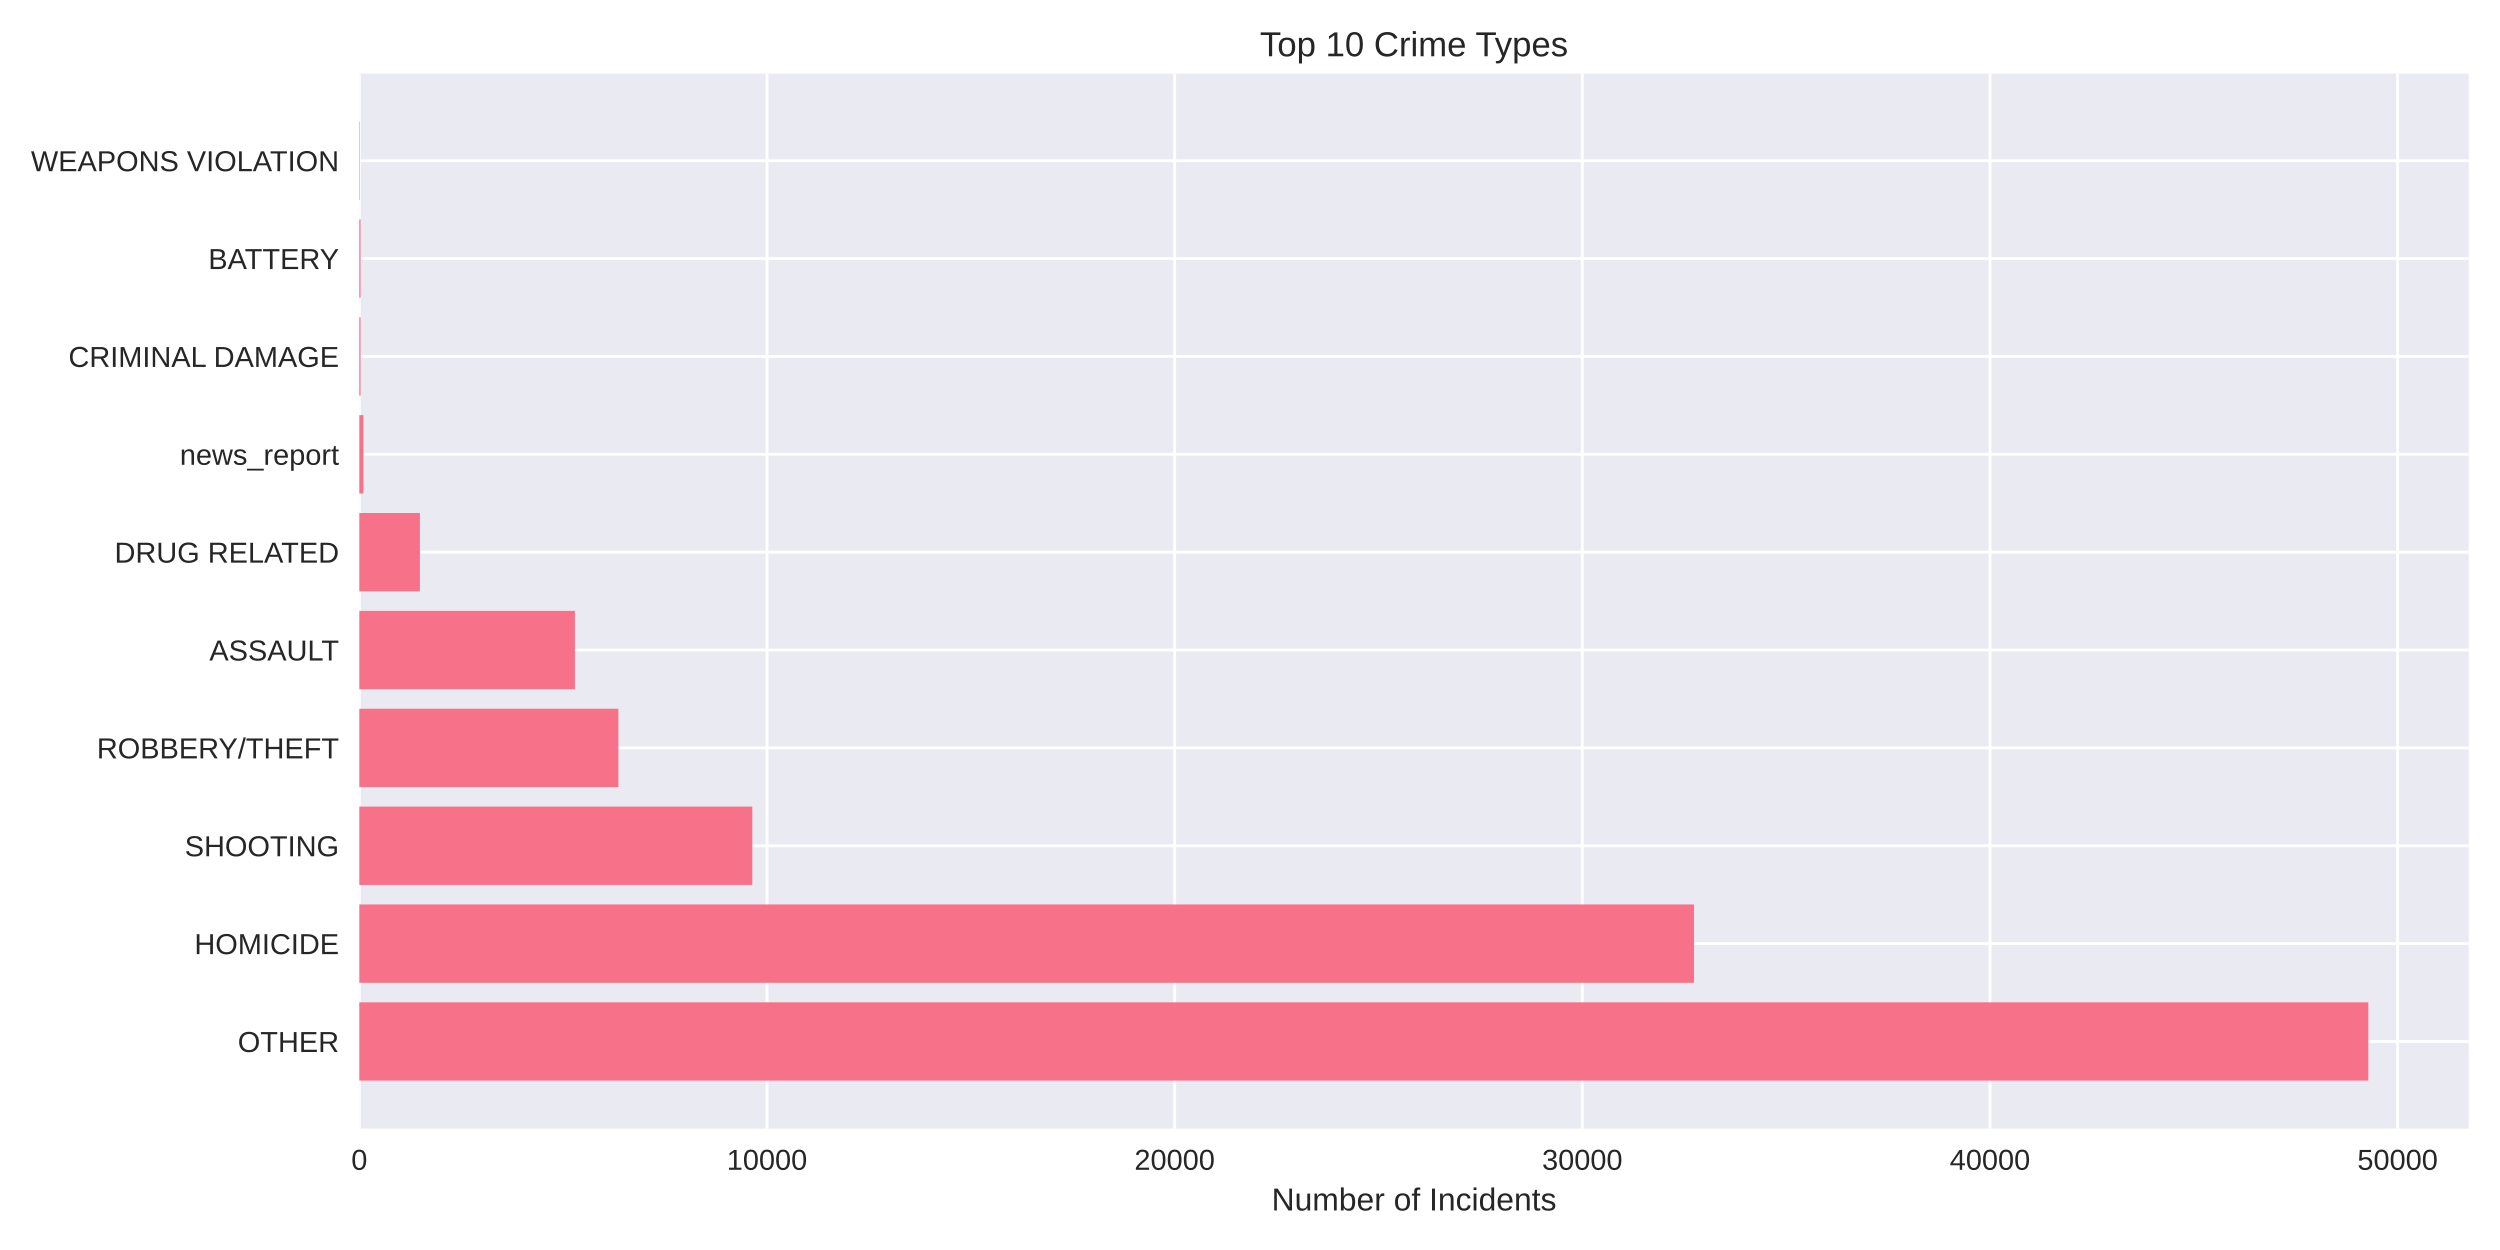
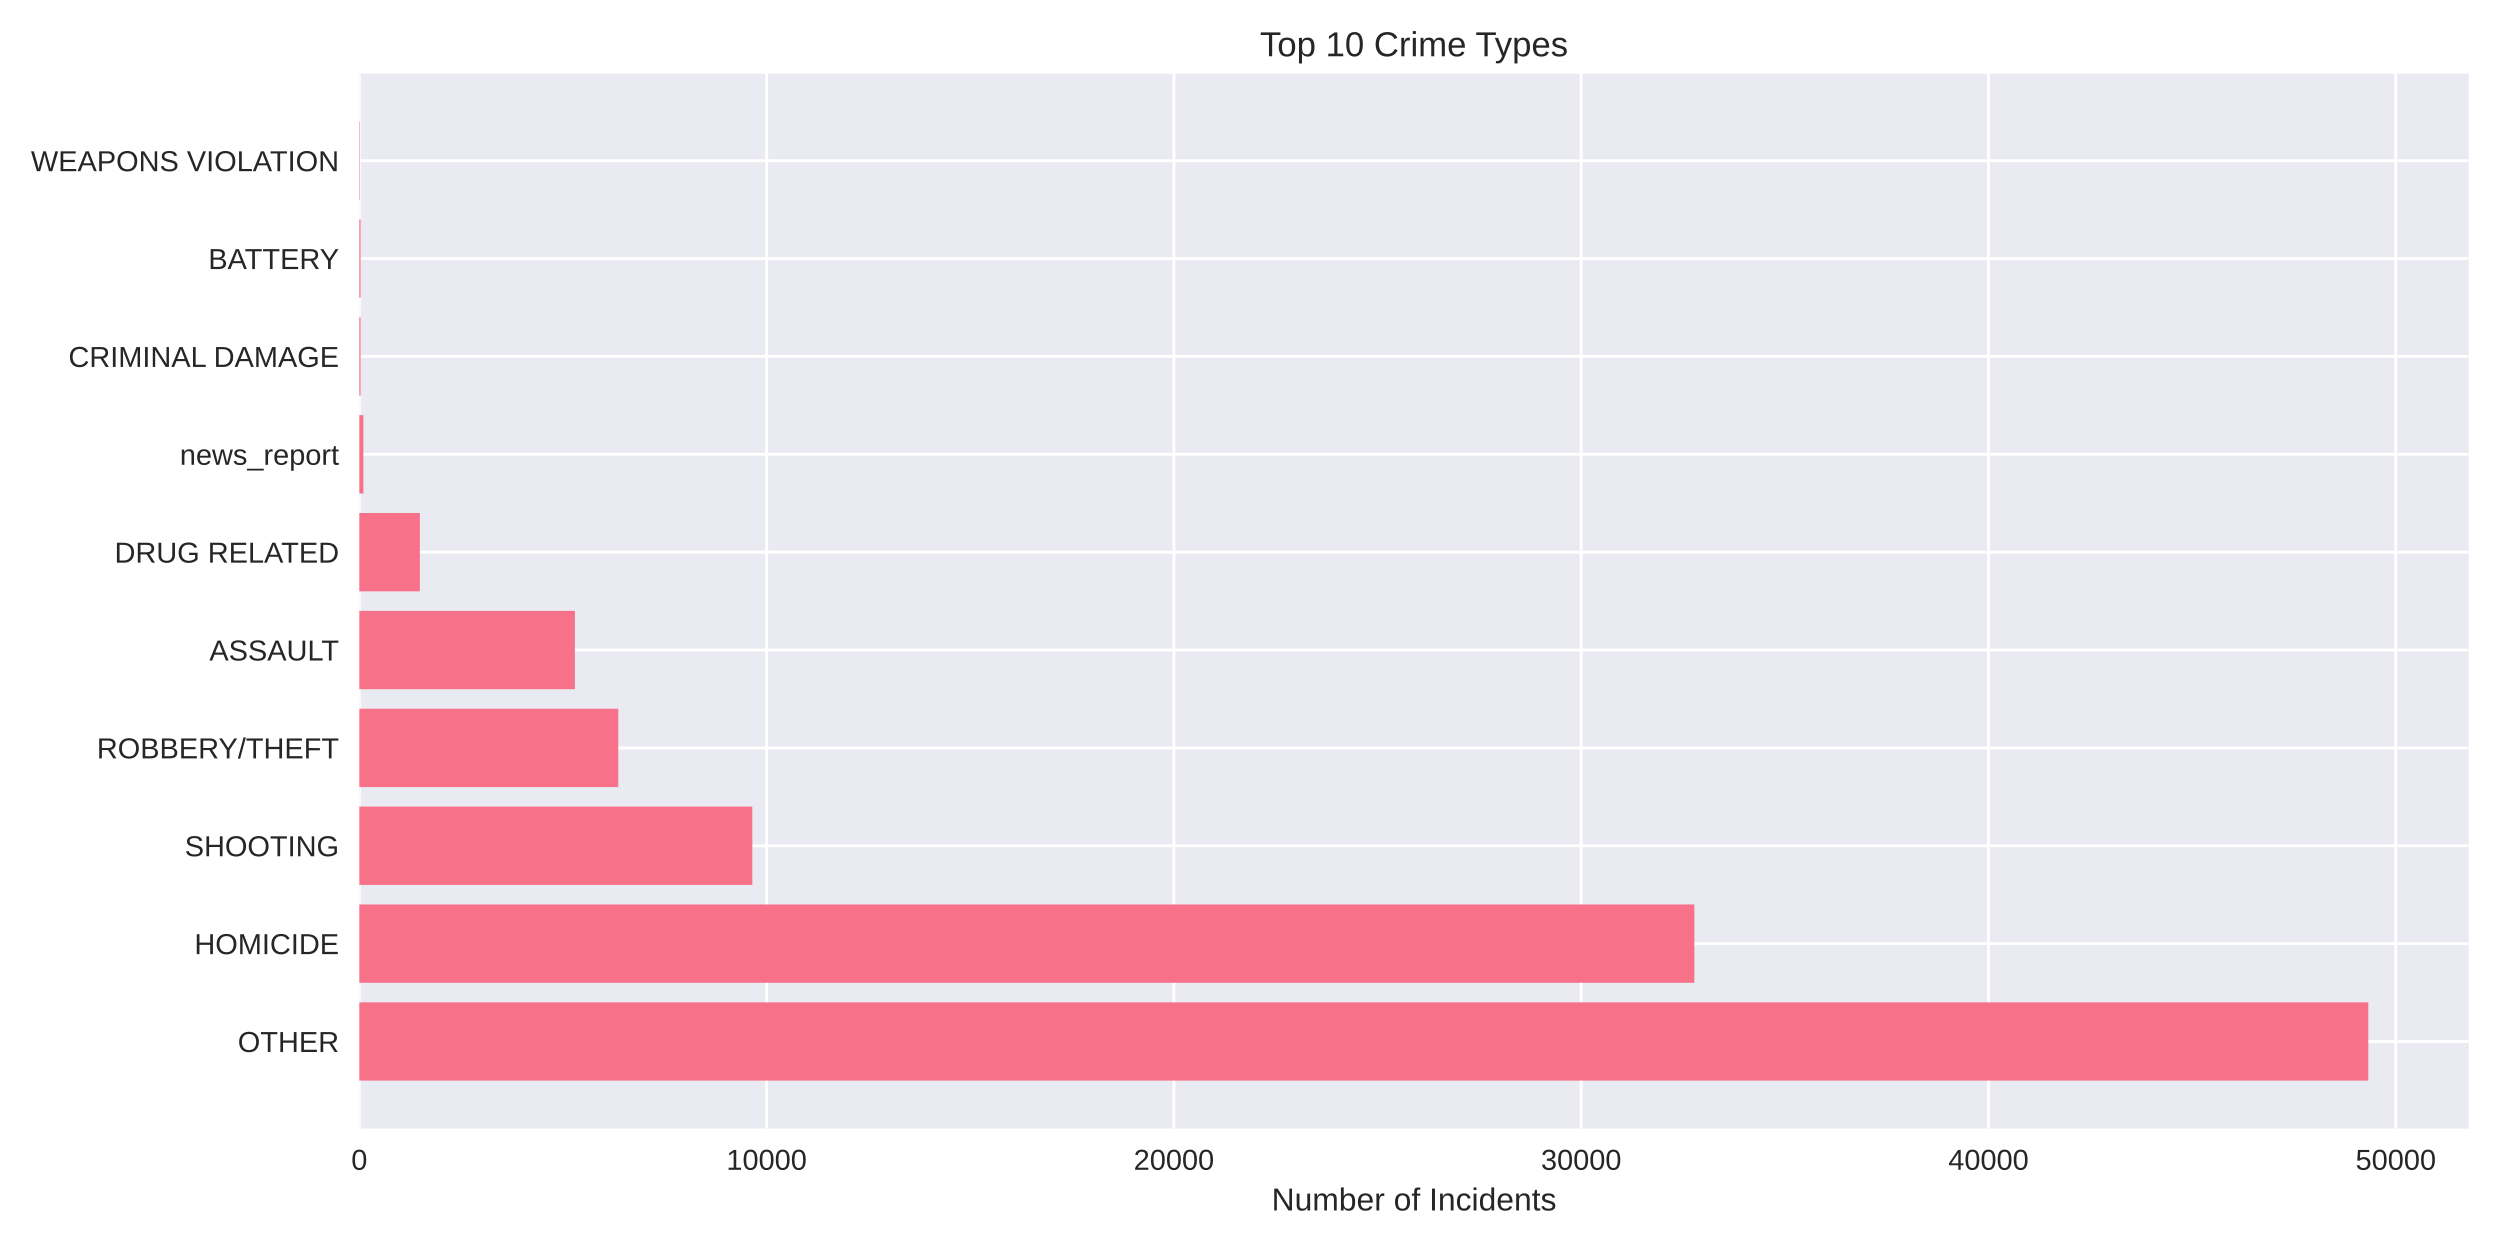
<svg xmlns="http://www.w3.org/2000/svg" width="864pt" height="432pt" viewBox="0 0 864 432" version="1.1">
  <defs>
    <style type="text/css">*{stroke-linejoin: round; stroke-linecap: butt}</style>
  </defs>
  <g id="figure_1">
    <g id="patch_1">
      <path d="M 0 432  L 864 432  L 864 0  L 0 0  z " style="fill: #ffffff" />
    </g>
    <g id="axes_1">
      <g id="patch_2">
        <path d="M 124.18 390.04  L 853.2 390.04  L 853.2 25.44  L 124.18 25.44  z " style="fill: #eaeaf2" />
      </g>
      <g id="matplotlib.axis_1">
        <g id="xtick_1">
          <g id="line2d_1">
-             <path d="M 124.18 390.04  L 124.18 25.44  " clip-path="url(#p3bef664764)" style="fill: none; stroke: #ffffff; stroke-linecap: round" />
+             <path d="M 124.18 390.04  L 124.18 25.44  " clip-path="url(#pebe2339cd4)" style="fill: none; stroke: #ffffff; stroke-linecap: round" />
          </g>
          <g id="line2d_2" />
          <g id="text_1">
            <text style="fill: #262626; font: 10px 'Arial', 'Liberation Sans', 'DejaVu Sans', 'Bitstream Vera Sans', sans-serif; text-anchor: middle" x="124.18" y="404.287" transform="rotate(-0 124.18 404.2869)">0</text>
          </g>
        </g>
        <g id="xtick_2">
          <g id="line2d_3">
-             <path d="M 265.067 390.04  L 265.067 25.44  " clip-path="url(#p3bef664764)" style="fill: none; stroke: #ffffff; stroke-linecap: round" />
+             <path d="M 264.941 390.04  L 264.941 25.44  " clip-path="url(#pebe2339cd4)" style="fill: none; stroke: #ffffff; stroke-linecap: round" />
          </g>
          <g id="line2d_4" />
          <g id="text_2">
-             <text style="fill: #262626; font: 10px 'Arial', 'Liberation Sans', 'DejaVu Sans', 'Bitstream Vera Sans', sans-serif; text-anchor: middle" x="265.067" y="404.287" transform="rotate(-0 265.0669 404.2869)">10000</text>
+             <text style="fill: #262626; font: 10px 'Arial', 'Liberation Sans', 'DejaVu Sans', 'Bitstream Vera Sans', sans-serif; text-anchor: middle" x="264.941" y="404.287" transform="rotate(-0 264.9412 404.2869)">10000</text>
          </g>
        </g>
        <g id="xtick_3">
          <g id="line2d_5">
-             <path d="M 405.954 390.04  L 405.954 25.44  " clip-path="url(#p3bef664764)" style="fill: none; stroke: #ffffff; stroke-linecap: round" />
+             <path d="M 405.702 390.04  L 405.702 25.44  " clip-path="url(#pebe2339cd4)" style="fill: none; stroke: #ffffff; stroke-linecap: round" />
          </g>
          <g id="line2d_6" />
          <g id="text_3">
-             <text style="fill: #262626; font: 10px 'Arial', 'Liberation Sans', 'DejaVu Sans', 'Bitstream Vera Sans', sans-serif; text-anchor: middle" x="405.954" y="404.287" transform="rotate(-0 405.9538 404.2869)">20000</text>
+             <text style="fill: #262626; font: 10px 'Arial', 'Liberation Sans', 'DejaVu Sans', 'Bitstream Vera Sans', sans-serif; text-anchor: middle" x="405.702" y="404.287" transform="rotate(-0 405.7025 404.2869)">20000</text>
          </g>
        </g>
        <g id="xtick_4">
          <g id="line2d_7">
-             <path d="M 546.841 390.04  L 546.841 25.44  " clip-path="url(#p3bef664764)" style="fill: none; stroke: #ffffff; stroke-linecap: round" />
+             <path d="M 546.464 390.04  L 546.464 25.44  " clip-path="url(#pebe2339cd4)" style="fill: none; stroke: #ffffff; stroke-linecap: round" />
          </g>
          <g id="line2d_8" />
          <g id="text_4">
-             <text style="fill: #262626; font: 10px 'Arial', 'Liberation Sans', 'DejaVu Sans', 'Bitstream Vera Sans', sans-serif; text-anchor: middle" x="546.841" y="404.287" transform="rotate(-0 546.8407 404.2869)">30000</text>
+             <text style="fill: #262626; font: 10px 'Arial', 'Liberation Sans', 'DejaVu Sans', 'Bitstream Vera Sans', sans-serif; text-anchor: middle" x="546.464" y="404.287" transform="rotate(-0 546.4637 404.2869)">30000</text>
          </g>
        </g>
        <g id="xtick_5">
          <g id="line2d_9">
-             <path d="M 687.728 390.04  L 687.728 25.44  " clip-path="url(#p3bef664764)" style="fill: none; stroke: #ffffff; stroke-linecap: round" />
+             <path d="M 687.225 390.04  L 687.225 25.44  " clip-path="url(#pebe2339cd4)" style="fill: none; stroke: #ffffff; stroke-linecap: round" />
          </g>
          <g id="line2d_10" />
          <g id="text_5">
-             <text style="fill: #262626; font: 10px 'Arial', 'Liberation Sans', 'DejaVu Sans', 'Bitstream Vera Sans', sans-serif; text-anchor: middle" x="687.728" y="404.287" transform="rotate(-0 687.7276 404.2869)">40000</text>
+             <text style="fill: #262626; font: 10px 'Arial', 'Liberation Sans', 'DejaVu Sans', 'Bitstream Vera Sans', sans-serif; text-anchor: middle" x="687.225" y="404.287" transform="rotate(-0 687.2249 404.2869)">40000</text>
          </g>
        </g>
        <g id="xtick_6">
          <g id="line2d_11">
-             <path d="M 828.615 390.04  L 828.615 25.44  " clip-path="url(#p3bef664764)" style="fill: none; stroke: #ffffff; stroke-linecap: round" />
+             <path d="M 827.986 390.04  L 827.986 25.44  " clip-path="url(#pebe2339cd4)" style="fill: none; stroke: #ffffff; stroke-linecap: round" />
          </g>
          <g id="line2d_12" />
          <g id="text_6">
-             <text style="fill: #262626; font: 10px 'Arial', 'Liberation Sans', 'DejaVu Sans', 'Bitstream Vera Sans', sans-serif; text-anchor: middle" x="828.615" y="404.287" transform="rotate(-0 828.6145 404.2869)">50000</text>
+             <text style="fill: #262626; font: 10px 'Arial', 'Liberation Sans', 'DejaVu Sans', 'Bitstream Vera Sans', sans-serif; text-anchor: middle" x="827.986" y="404.287" transform="rotate(-0 827.9861 404.2869)">50000</text>
          </g>
        </g>
        <g id="text_7">
          <text style="fill: #262626; font: 11px 'Arial', 'Liberation Sans', 'DejaVu Sans', 'Bitstream Vera Sans', sans-serif; text-anchor: middle" x="488.69" y="418.333" transform="rotate(-0 488.69 418.3334)">Number of Incidents</text>
        </g>
      </g>
      <g id="matplotlib.axis_2">
        <g id="ytick_1">
          <g id="line2d_13">
-             <path d="M 124.18 359.939  L 853.2 359.939  " clip-path="url(#p3bef664764)" style="fill: none; stroke: #ffffff; stroke-linecap: round" />
+             <path d="M 124.18 359.939  L 853.2 359.939  " clip-path="url(#pebe2339cd4)" style="fill: none; stroke: #ffffff; stroke-linecap: round" />
          </g>
          <g id="line2d_14" />
          <g id="text_8">
            <text style="fill: #262626; font: 10px 'Arial', 'Liberation Sans', 'DejaVu Sans', 'Bitstream Vera Sans', sans-serif; text-anchor: end" x="117.18" y="363.562" transform="rotate(-0 117.18 363.562)">OTHER</text>
          </g>
        </g>
        <g id="ytick_2">
          <g id="line2d_15">
-             <path d="M 124.18 326.117  L 853.2 326.117  " clip-path="url(#p3bef664764)" style="fill: none; stroke: #ffffff; stroke-linecap: round" />
+             <path d="M 124.18 326.117  L 853.2 326.117  " clip-path="url(#pebe2339cd4)" style="fill: none; stroke: #ffffff; stroke-linecap: round" />
          </g>
          <g id="line2d_16" />
          <g id="text_9">
            <text style="fill: #262626; font: 10px 'Arial', 'Liberation Sans', 'DejaVu Sans', 'Bitstream Vera Sans', sans-serif; text-anchor: end" x="117.18" y="329.74" transform="rotate(-0 117.18 329.7401)">HOMICIDE</text>
          </g>
        </g>
        <g id="ytick_3">
          <g id="line2d_17">
-             <path d="M 124.18 292.295  L 853.2 292.295  " clip-path="url(#p3bef664764)" style="fill: none; stroke: #ffffff; stroke-linecap: round" />
+             <path d="M 124.18 292.295  L 853.2 292.295  " clip-path="url(#pebe2339cd4)" style="fill: none; stroke: #ffffff; stroke-linecap: round" />
          </g>
          <g id="line2d_18" />
          <g id="text_10">
            <text style="fill: #262626; font: 10px 'Arial', 'Liberation Sans', 'DejaVu Sans', 'Bitstream Vera Sans', sans-serif; text-anchor: end" x="117.18" y="295.918" transform="rotate(-0 117.18 295.9182)">SHOOTING</text>
          </g>
        </g>
        <g id="ytick_4">
          <g id="line2d_19">
-             <path d="M 124.18 258.473  L 853.2 258.473  " clip-path="url(#p3bef664764)" style="fill: none; stroke: #ffffff; stroke-linecap: round" />
+             <path d="M 124.18 258.473  L 853.2 258.473  " clip-path="url(#pebe2339cd4)" style="fill: none; stroke: #ffffff; stroke-linecap: round" />
          </g>
          <g id="line2d_20" />
          <g id="text_11">
            <text style="fill: #262626; font: 10px 'Arial', 'Liberation Sans', 'DejaVu Sans', 'Bitstream Vera Sans', sans-serif; text-anchor: end" x="117.18" y="262.096" transform="rotate(-0 117.18 262.0963)">ROBBERY/THEFT</text>
          </g>
        </g>
        <g id="ytick_5">
          <g id="line2d_21">
-             <path d="M 124.18 224.651  L 853.2 224.651  " clip-path="url(#p3bef664764)" style="fill: none; stroke: #ffffff; stroke-linecap: round" />
+             <path d="M 124.18 224.651  L 853.2 224.651  " clip-path="url(#pebe2339cd4)" style="fill: none; stroke: #ffffff; stroke-linecap: round" />
          </g>
          <g id="line2d_22" />
          <g id="text_12">
            <text style="fill: #262626; font: 10px 'Arial', 'Liberation Sans', 'DejaVu Sans', 'Bitstream Vera Sans', sans-serif; text-anchor: end" x="117.18" y="228.274" transform="rotate(-0 117.18 228.2744)">ASSAULT</text>
          </g>
        </g>
        <g id="ytick_6">
          <g id="line2d_23">
-             <path d="M 124.18 190.829  L 853.2 190.829  " clip-path="url(#p3bef664764)" style="fill: none; stroke: #ffffff; stroke-linecap: round" />
+             <path d="M 124.18 190.829  L 853.2 190.829  " clip-path="url(#pebe2339cd4)" style="fill: none; stroke: #ffffff; stroke-linecap: round" />
          </g>
          <g id="line2d_24" />
          <g id="text_13">
            <text style="fill: #262626; font: 10px 'Arial', 'Liberation Sans', 'DejaVu Sans', 'Bitstream Vera Sans', sans-serif; text-anchor: end" x="117.18" y="194.452" transform="rotate(-0 117.18 194.4525)">DRUG RELATED</text>
          </g>
        </g>
        <g id="ytick_7">
          <g id="line2d_25">
-             <path d="M 124.18 157.007  L 853.2 157.007  " clip-path="url(#p3bef664764)" style="fill: none; stroke: #ffffff; stroke-linecap: round" />
+             <path d="M 124.18 157.007  L 853.2 157.007  " clip-path="url(#pebe2339cd4)" style="fill: none; stroke: #ffffff; stroke-linecap: round" />
          </g>
          <g id="line2d_26" />
          <g id="text_14">
            <text style="fill: #262626; font: 10px 'Arial', 'Liberation Sans', 'DejaVu Sans', 'Bitstream Vera Sans', sans-serif; text-anchor: end" x="117.18" y="160.631" transform="rotate(-0 117.18 160.6306)">news_report</text>
          </g>
        </g>
        <g id="ytick_8">
          <g id="line2d_27">
-             <path d="M 124.18 123.185  L 853.2 123.185  " clip-path="url(#p3bef664764)" style="fill: none; stroke: #ffffff; stroke-linecap: round" />
+             <path d="M 124.18 123.185  L 853.2 123.185  " clip-path="url(#pebe2339cd4)" style="fill: none; stroke: #ffffff; stroke-linecap: round" />
          </g>
          <g id="line2d_28" />
          <g id="text_15">
            <text style="fill: #262626; font: 10px 'Arial', 'Liberation Sans', 'DejaVu Sans', 'Bitstream Vera Sans', sans-serif; text-anchor: end" x="117.18" y="126.809" transform="rotate(-0 117.18 126.8087)">CRIMINAL DAMAGE</text>
          </g>
        </g>
        <g id="ytick_9">
          <g id="line2d_29">
-             <path d="M 124.18 89.363  L 853.2 89.363  " clip-path="url(#p3bef664764)" style="fill: none; stroke: #ffffff; stroke-linecap: round" />
+             <path d="M 124.18 89.363  L 853.2 89.363  " clip-path="url(#pebe2339cd4)" style="fill: none; stroke: #ffffff; stroke-linecap: round" />
          </g>
          <g id="line2d_30" />
          <g id="text_16">
            <text style="fill: #262626; font: 10px 'Arial', 'Liberation Sans', 'DejaVu Sans', 'Bitstream Vera Sans', sans-serif; text-anchor: end" x="117.18" y="92.987" transform="rotate(-0 117.18 92.98681)">BATTERY</text>
          </g>
        </g>
        <g id="ytick_10">
          <g id="line2d_31">
-             <path d="M 124.18 55.541  L 853.2 55.541  " clip-path="url(#p3bef664764)" style="fill: none; stroke: #ffffff; stroke-linecap: round" />
+             <path d="M 124.18 55.541  L 853.2 55.541  " clip-path="url(#pebe2339cd4)" style="fill: none; stroke: #ffffff; stroke-linecap: round" />
          </g>
          <g id="line2d_32" />
          <g id="text_17">
            <text style="fill: #262626; font: 10px 'Arial', 'Liberation Sans', 'DejaVu Sans', 'Bitstream Vera Sans', sans-serif; text-anchor: end" x="117.18" y="59.165" transform="rotate(-0 117.18 59.16492)">WEAPONS VIOLATION</text>
          </g>
        </g>
      </g>
      <g id="patch_3">
-         <path d="M 124.18 373.467  L 818.485 373.467  L 818.485 346.41  L 124.18 346.41  z " clip-path="url(#p3bef664764)" style="fill: #f77189" />
+         <path d="M 124.18 373.467  L 818.485 373.467  L 818.485 346.41  L 124.18 346.41  z " clip-path="url(#pebe2339cd4)" style="fill: #f77189" />
      </g>
      <g id="patch_4">
-         <path d="M 124.18 339.645  L 585.458 339.645  L 585.458 312.588  L 124.18 312.588  z " clip-path="url(#p3bef664764)" style="fill: #f77189" />
+         <path d="M 124.18 339.645  L 585.567 339.645  L 585.567 312.588  L 124.18 312.588  z " clip-path="url(#pebe2339cd4)" style="fill: #f77189" />
      </g>
      <g id="patch_5">
-         <path d="M 124.18 305.823  L 259.995 305.823  L 259.995 278.766  L 124.18 278.766  z " clip-path="url(#p3bef664764)" style="fill: #f77189" />
+         <path d="M 124.18 305.823  L 260.001 305.823  L 260.001 278.766  L 124.18 278.766  z " clip-path="url(#pebe2339cd4)" style="fill: #f77189" />
      </g>
      <g id="patch_6">
-         <path d="M 124.18 272.002  L 213.714 272.002  L 213.714 244.944  L 124.18 244.944  z " clip-path="url(#p3bef664764)" style="fill: #f77189" />
+         <path d="M 124.18 272.002  L 213.676 272.002  L 213.676 244.944  L 124.18 244.944  z " clip-path="url(#pebe2339cd4)" style="fill: #f77189" />
      </g>
      <g id="patch_7">
-         <path d="M 124.18 238.18  L 198.695 238.18  L 198.695 211.122  L 124.18 211.122  z " clip-path="url(#p3bef664764)" style="fill: #f77189" />
+         <path d="M 124.18 238.18  L 198.685 238.18  L 198.685 211.122  L 124.18 211.122  z " clip-path="url(#pebe2339cd4)" style="fill: #f77189" />
      </g>
      <g id="patch_8">
-         <path d="M 124.18 204.358  L 145.116 204.358  L 145.116 177.3  L 124.18 177.3  z " clip-path="url(#p3bef664764)" style="fill: #f77189" />
+         <path d="M 124.18 204.358  L 145.097 204.358  L 145.097 177.3  L 124.18 177.3  z " clip-path="url(#pebe2339cd4)" style="fill: #f77189" />
      </g>
      <g id="patch_9">
-         <path d="M 124.18 170.536  L 125.589 170.536  L 125.589 143.478  L 124.18 143.478  z " clip-path="url(#p3bef664764)" style="fill: #f77189" />
+         <path d="M 124.18 170.536  L 125.588 170.536  L 125.588 143.478  L 124.18 143.478  z " clip-path="url(#pebe2339cd4)" style="fill: #f77189" />
      </g>
      <g id="patch_10">
-         <path d="M 124.18 136.714  L 124.617 136.714  L 124.617 109.657  L 124.18 109.657  z " clip-path="url(#p3bef664764)" style="fill: #f77189" />
+         <path d="M 124.18 136.714  L 124.616 136.714  L 124.616 109.657  L 124.18 109.657  z " clip-path="url(#pebe2339cd4)" style="fill: #f77189" />
      </g>
      <g id="patch_11">
-         <path d="M 124.18 102.892  L 124.617 102.892  L 124.617 75.835  L 124.18 75.835  z " clip-path="url(#p3bef664764)" style="fill: #f77189" />
+         <path d="M 124.18 102.892  L 124.616 102.892  L 124.616 75.835  L 124.18 75.835  z " clip-path="url(#pebe2339cd4)" style="fill: #f77189" />
      </g>
      <g id="patch_12">
-         <path d="M 124.18 69.07  L 124.335 69.07  L 124.335 42.013  L 124.18 42.013  z " clip-path="url(#p3bef664764)" style="fill: #f77189" />
+         <path d="M 124.18 69.07  L 124.335 69.07  L 124.335 42.013  L 124.18 42.013  z " clip-path="url(#pebe2339cd4)" style="fill: #f77189" />
      </g>
      <g id="patch_13">
        <path d="M 124.18 390.04  L 124.18 25.44  " style="fill: none" />
      </g>
      <g id="patch_14">
        <path d="M 853.2 390.04  L 853.2 25.44  " style="fill: none" />
      </g>
      <g id="patch_15">
        <path d="M 124.18 390.04  L 853.2 390.04  " style="fill: none" />
      </g>
      <g id="patch_16">
        <path d="M 124.18 25.44  L 853.2 25.44  " style="fill: none" />
      </g>
      <g id="text_18">
        <text style="fill: #262626; font: 12px 'Arial', 'Liberation Sans', 'DejaVu Sans', 'Bitstream Vera Sans', sans-serif; text-anchor: middle" x="488.69" y="19.44" transform="rotate(-0 488.69 19.44)">Top 10 Crime Types</text>
      </g>
    </g>
  </g>
  <defs>
-     <clipPath id="p3bef664764">
+     <clipPath id="pebe2339cd4">
      <rect x="124.18" y="25.44" width="729.02" height="364.6" />
    </clipPath>
  </defs>
</svg>
